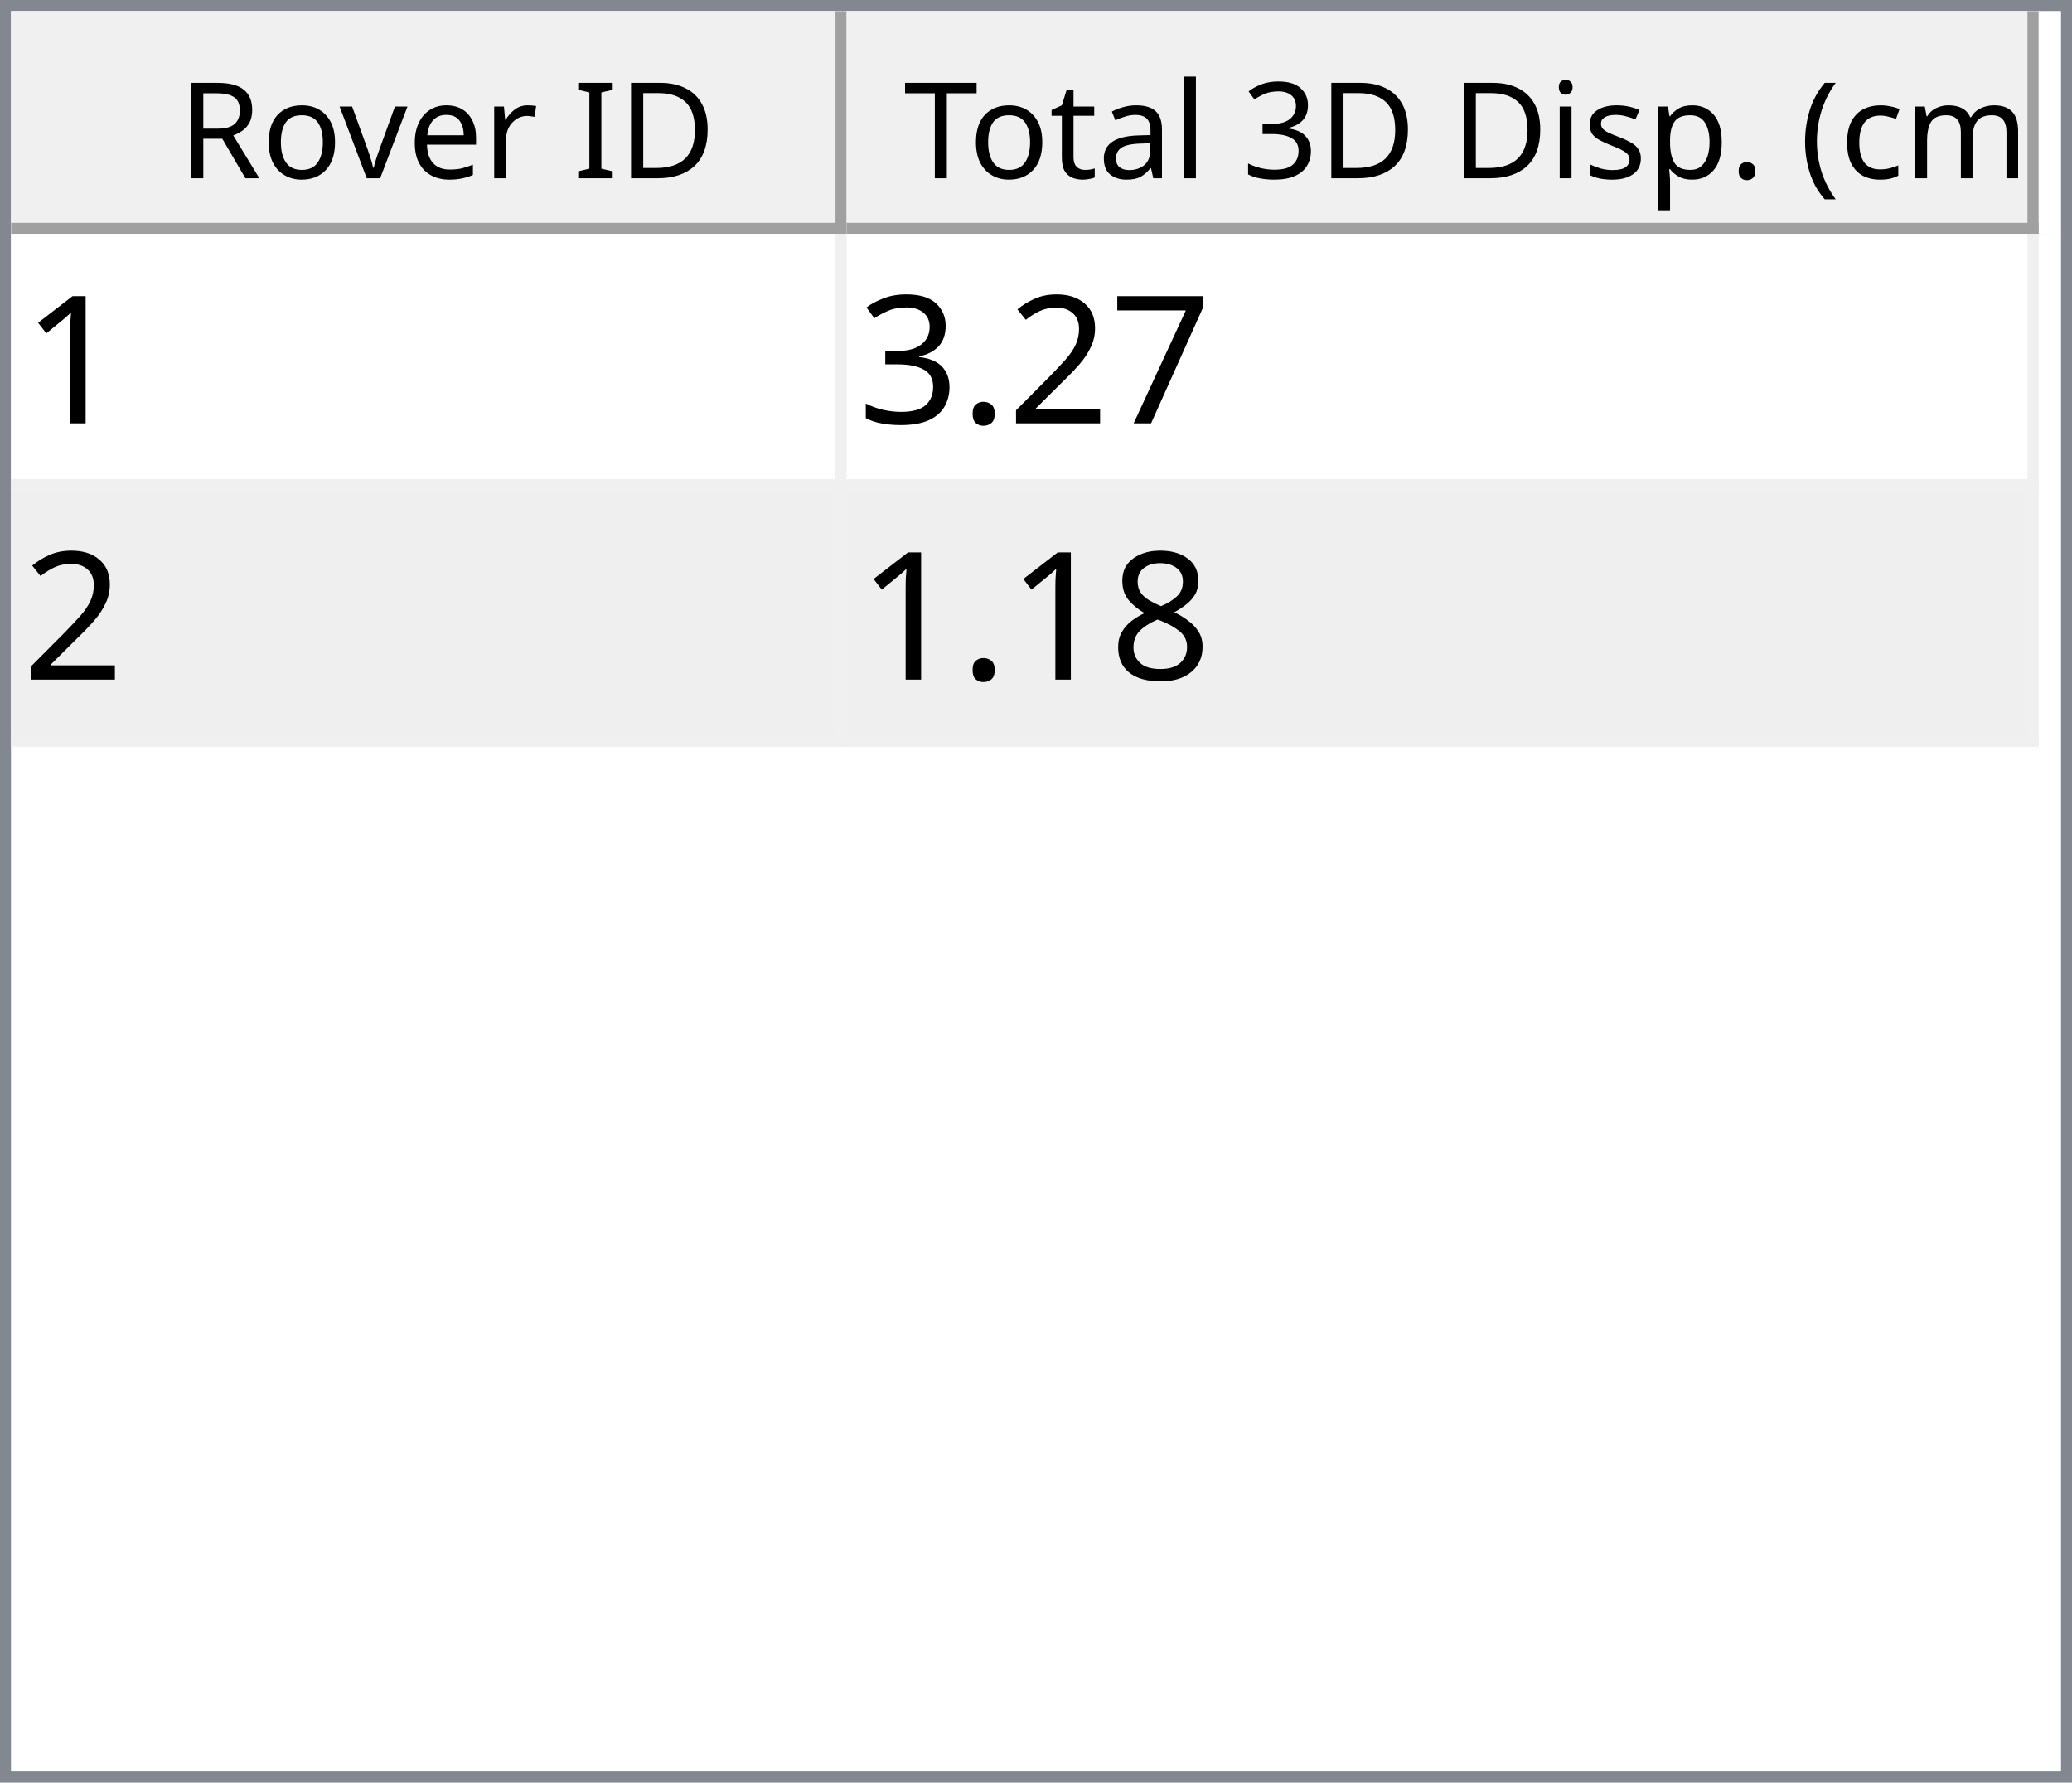
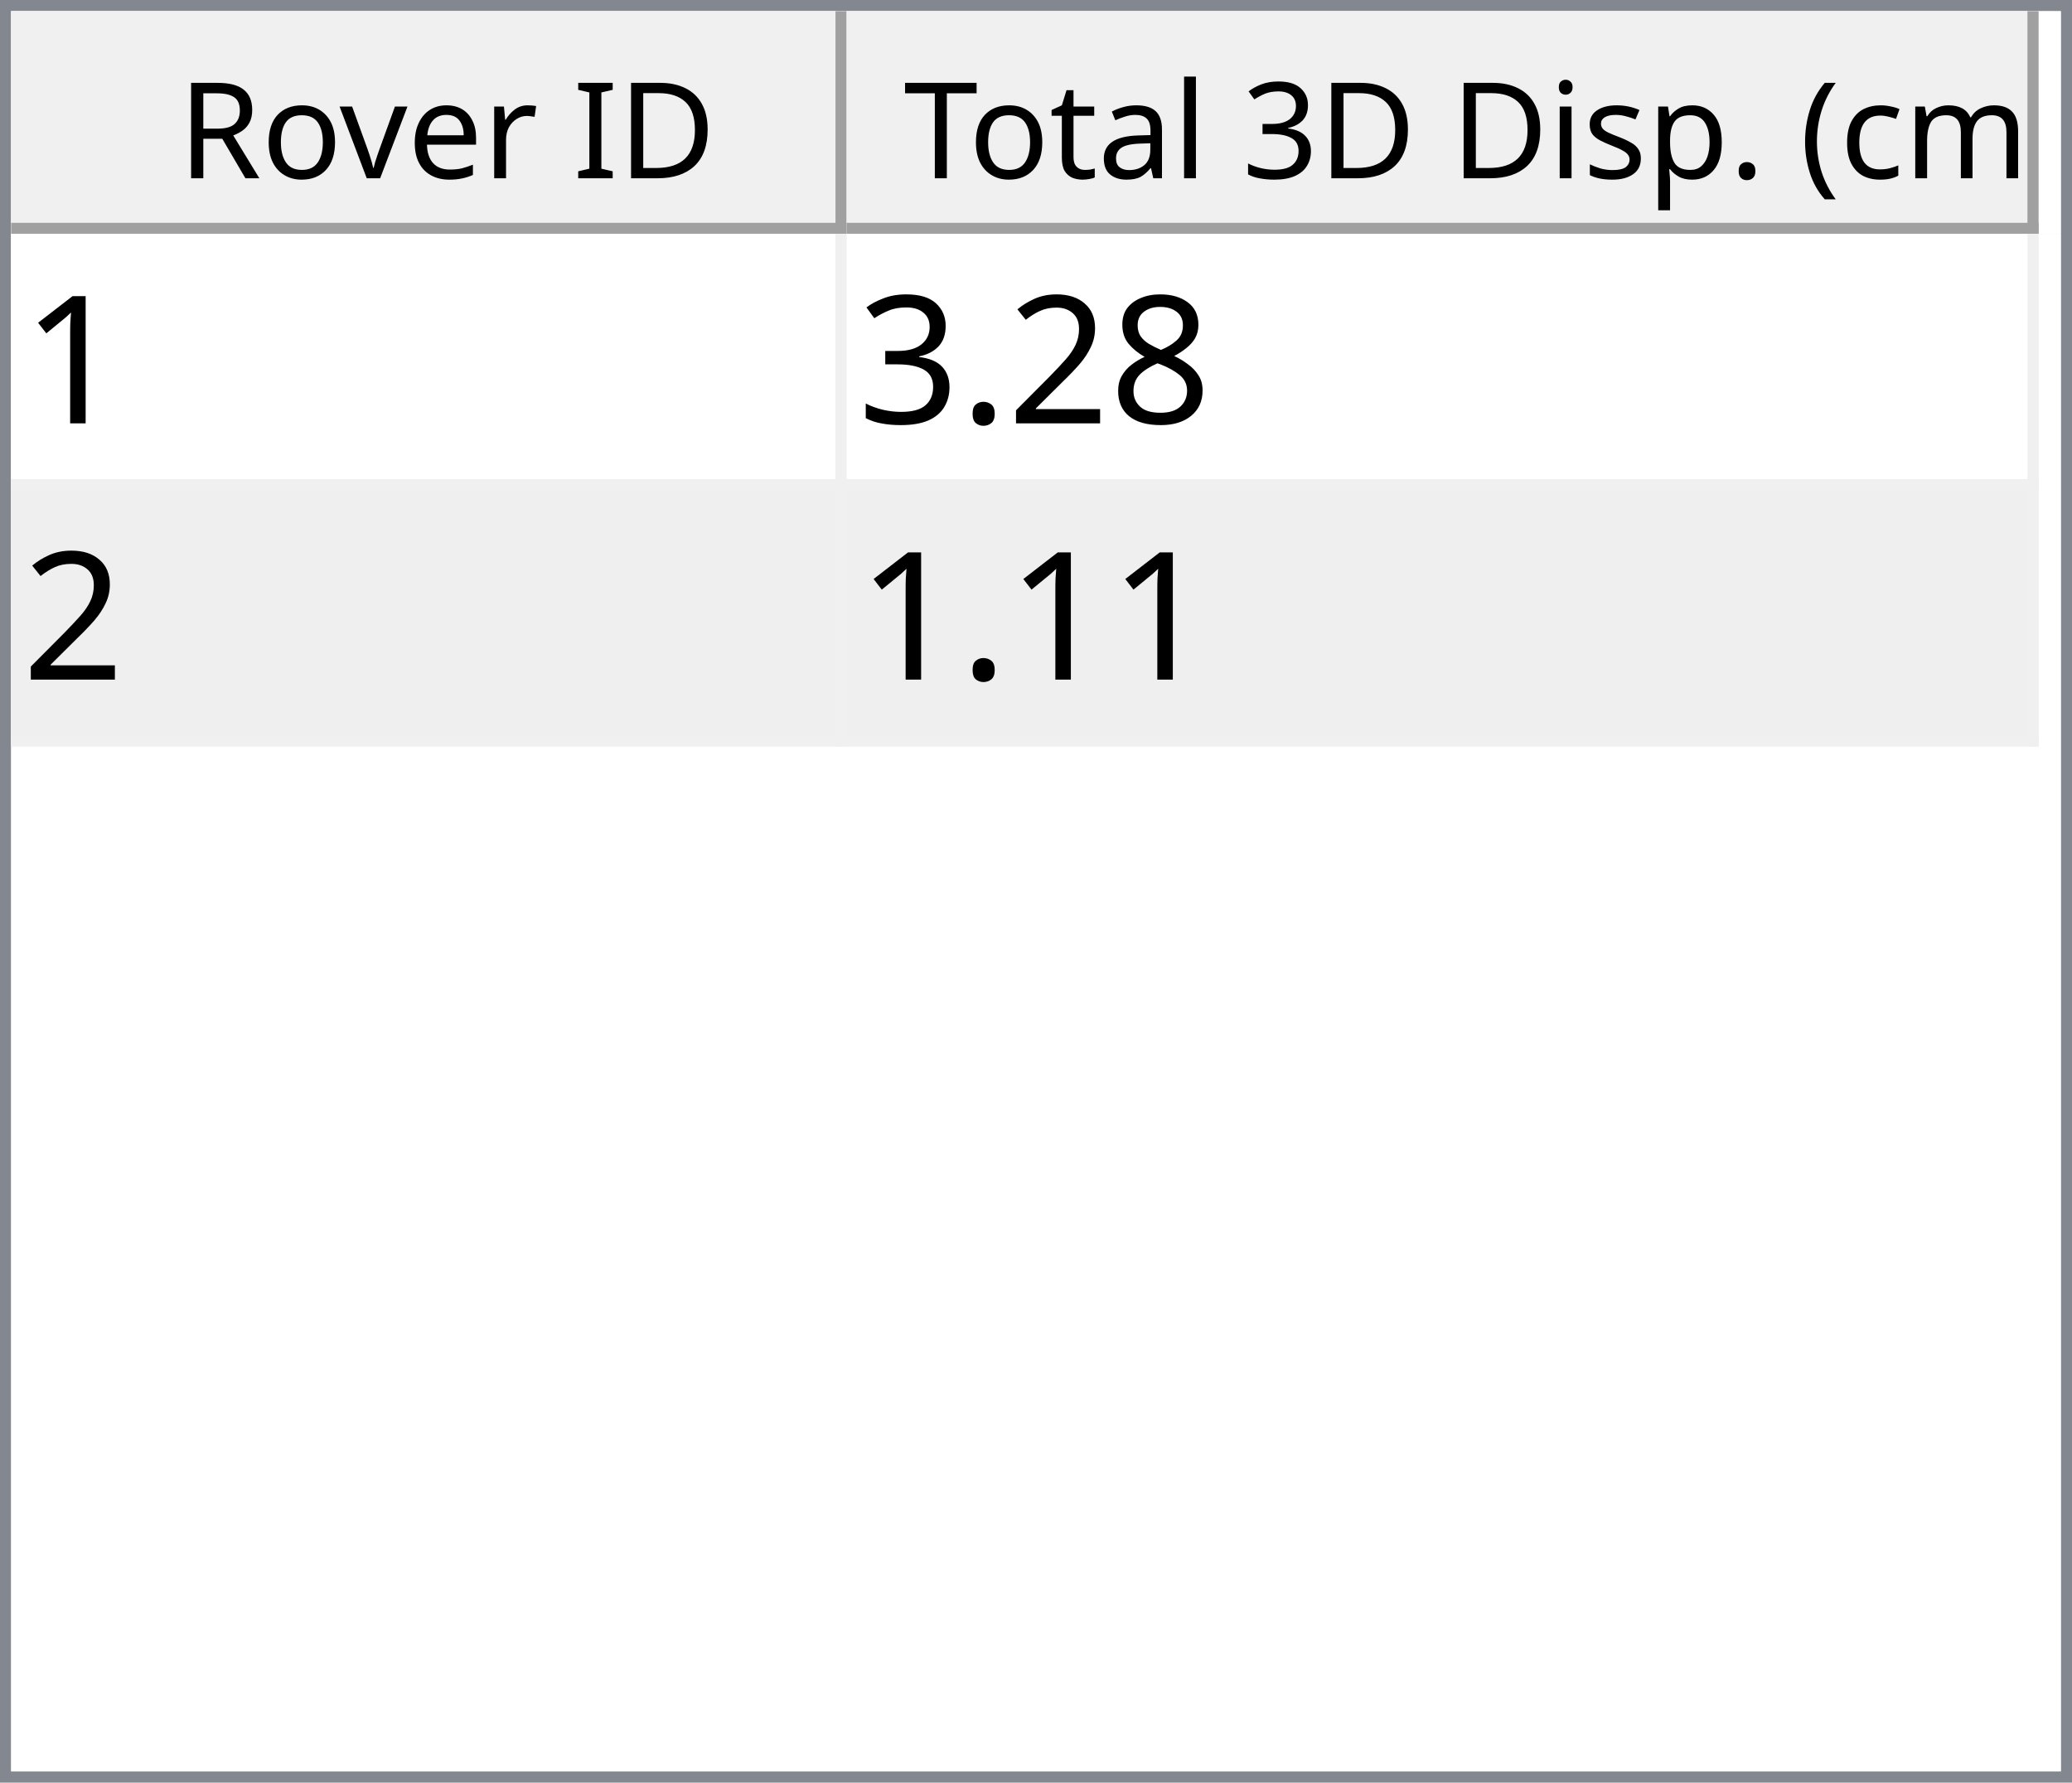
<svg xmlns="http://www.w3.org/2000/svg" style="fill-opacity:1; color-rendering:auto; color-interpolation:auto; text-rendering:auto; stroke:black; stroke-linecap:square; stroke-miterlimit:10; shape-rendering:auto; stroke-opacity:1; fill:black; stroke-dasharray:none; font-weight:normal; stroke-width:1; font-family:'Dialog'; font-style:normal; stroke-linejoin:miter; font-size:12px; stroke-dashoffset:0; image-rendering:auto;" width="186" height="160">
  <defs id="genericDefs" />
  <g>
    <defs id="defs1">
      <clipPath clipPathUnits="userSpaceOnUse" id="clipPath1">
        <path d="M0 0 L186 0 L186 160 L0 160 L0 0 Z" />
      </clipPath>
      <clipPath clipPathUnits="userSpaceOnUse" id="clipPath2">
        <path d="M0 0 L0 160 L186 160 L186 0 Z" />
      </clipPath>
      <clipPath clipPathUnits="userSpaceOnUse" id="clipPath3">
        <path d="M0 0 L0 20 L184 20 L184 0 Z" />
      </clipPath>
      <clipPath clipPathUnits="userSpaceOnUse" id="clipPath4">
        <path d="M0 0 L0 20 L75 20 L75 0 Z" />
      </clipPath>
      <clipPath clipPathUnits="userSpaceOnUse" id="clipPath5">
        <path d="M1 1 L1 19 L74 19 L74 1 Z" />
      </clipPath>
      <clipPath clipPathUnits="userSpaceOnUse" id="clipPath6">
        <path d="M0 0 L0 18 L73 18 L73 0 Z" />
      </clipPath>
      <clipPath clipPathUnits="userSpaceOnUse" id="clipPath7">
        <path d="M-0.5 -0.5 L-0.5 19.5 L74.5 19.5 L74.5 -0.5 Z" />
      </clipPath>
      <clipPath clipPathUnits="userSpaceOnUse" id="clipPath8">
        <path d="M0 0 L0 20 L107 20 L107 0 Z" />
      </clipPath>
      <clipPath clipPathUnits="userSpaceOnUse" id="clipPath9">
        <path d="M1 1 L1 19 L106 19 L106 1 Z" />
      </clipPath>
      <clipPath clipPathUnits="userSpaceOnUse" id="clipPath10">
        <path d="M0 0 L0 18 L105 18 L105 0 Z" />
      </clipPath>
      <clipPath clipPathUnits="userSpaceOnUse" id="clipPath11">
        <path d="M-0.5 -0.5 L-0.5 19.5 L106.5 19.5 L106.5 -0.5 Z" />
      </clipPath>
      <clipPath clipPathUnits="userSpaceOnUse" id="clipPath12">
        <path d="M0 0 L0 138 L184 138 L184 0 Z" />
      </clipPath>
      <clipPath clipPathUnits="userSpaceOnUse" id="clipPath13">
        <path d="M0 0 L0 46 L182 46 L182 0 Z" />
      </clipPath>
      <clipPath clipPathUnits="userSpaceOnUse" id="clipPath14">
        <path d="M-0.5 -0.5 L-0.5 45.5 L181.5 45.5 L181.5 -0.5 Z" />
      </clipPath>
      <clipPath clipPathUnits="userSpaceOnUse" id="clipPath15">
        <path d="M0 0 L0 22 L74 22 L74 0 Z" />
      </clipPath>
      <clipPath clipPathUnits="userSpaceOnUse" id="clipPath16">
        <path d="M0 0 L0 22 L106 22 L106 0 Z" />
      </clipPath>
      <font horiz-adv-x="64.551" id="font1">
        <font-face ascent="107.91" descent="25.098" units-per-em="100" style="font-style:normal; font-family:Segoe UI; font-weight:normal;" />
        <missing-glyph horiz-adv-x="64.551" d="M8.109 0 L8.109 68.266 L56.453 68.266 L56.453 0 L8.109 0 ZM15.328 7.234 L49.219 7.234 L49.219 61.031 L15.328 61.031 L15.328 7.234 Z" />
        <glyph unicode="D" horiz-adv-x="70.117" d="M9.188 0 L9.188 70.016 L28.516 70.016 Q65.531 70.016 65.531 35.891 Q65.531 19.672 55.25 9.836 Q44.969 0 27.734 0 L9.188 0 ZM17.391 62.594 L17.391 7.422 L27.828 7.422 Q41.609 7.422 49.273 14.797 Q56.938 22.172 56.938 35.688 Q56.938 62.594 28.328 62.594 L17.391 62.594 Z" />
        <glyph unicode="I" horiz-adv-x="26.611" d="M17.391 0 L9.188 0 L9.188 70.016 L17.391 70.016 L17.391 0 Z" />
        <glyph unicode=" " horiz-adv-x="27.393" d="" />
        <glyph unicode="r" horiz-adv-x="34.766" d="M34.188 41.891 Q32.078 43.5 28.125 43.5 Q23 43.5 19.555 38.672 Q16.109 33.844 16.109 25.484 L16.109 0 L8.109 0 L8.109 50 L16.109 50 L16.109 39.703 L16.312 39.703 Q18.016 44.969 21.531 47.922 Q25.047 50.875 29.391 50.875 Q32.516 50.875 34.188 50.203 L34.188 41.891 Z" />
        <glyph unicode="e" horiz-adv-x="52.295" d="M48.297 23 L12.984 23 Q13.188 14.656 17.484 10.109 Q21.781 5.562 29.297 5.562 Q37.75 5.562 44.828 11.141 L44.828 3.609 Q38.234 -1.172 27.391 -1.172 Q16.797 -1.172 10.742 5.641 Q4.688 12.453 4.688 24.812 Q4.688 36.469 11.305 43.82 Q17.922 51.172 27.734 51.172 Q37.547 51.172 42.922 44.828 Q48.297 38.484 48.297 27.203 L48.297 23 ZM40.094 29.781 Q40.047 36.719 36.75 40.578 Q33.453 44.438 27.594 44.438 Q21.922 44.438 17.969 40.383 Q14.016 36.328 13.094 29.781 L40.094 29.781 Z" />
        <glyph unicode="v" horiz-adv-x="47.9" d="M47.406 50 L27.484 0 L19.625 0 L0.688 50 L9.469 50 L22.172 13.672 Q23.578 9.672 23.922 6.688 L24.125 6.688 Q24.609 10.453 25.688 13.484 L38.969 50 L47.406 50 Z" />
        <glyph unicode="o" horiz-adv-x="58.594" d="M29 -1.172 Q17.922 -1.172 11.305 5.836 Q4.688 12.844 4.688 24.422 Q4.688 37.016 11.57 44.094 Q18.453 51.172 30.172 51.172 Q41.359 51.172 47.633 44.289 Q53.906 37.406 53.906 25.203 Q53.906 13.234 47.141 6.031 Q40.375 -1.172 29 -1.172 ZM29.594 44.438 Q21.875 44.438 17.383 39.188 Q12.891 33.938 12.891 24.703 Q12.891 15.828 17.43 10.695 Q21.969 5.562 29.594 5.562 Q37.359 5.562 41.531 10.594 Q45.703 15.625 45.703 24.906 Q45.703 34.281 41.531 39.359 Q37.359 44.438 29.594 44.438 Z" />
        <glyph unicode="R" horiz-adv-x="59.814" d="M59.375 0 L49.609 0 L37.891 19.625 Q36.281 22.359 34.766 24.289 Q33.25 26.219 31.664 27.438 Q30.078 28.656 28.25 29.219 Q26.422 29.781 24.125 29.781 L17.391 29.781 L17.391 0 L9.188 0 L9.188 70.016 L30.078 70.016 Q34.672 70.016 38.555 68.867 Q42.438 67.719 45.289 65.375 Q48.141 63.031 49.758 59.547 Q51.375 56.062 51.375 51.375 Q51.375 47.703 50.273 44.656 Q49.172 41.609 47.148 39.211 Q45.125 36.812 42.266 35.133 Q39.406 33.453 35.844 32.516 L35.844 32.328 Q37.594 31.547 38.891 30.547 Q40.188 29.547 41.359 28.18 Q42.531 26.812 43.68 25.078 Q44.828 23.344 46.234 21.047 L59.375 0 ZM17.391 62.594 L17.391 37.203 L28.516 37.203 Q31.594 37.203 34.203 38.133 Q36.812 39.062 38.719 40.797 Q40.625 42.531 41.703 45.047 Q42.781 47.562 42.781 50.688 Q42.781 56.297 39.141 59.445 Q35.5 62.594 28.609 62.594 L17.391 62.594 Z" />
        <glyph unicode=")" horiz-adv-x="30.176" d="M8.297 -15.922 L1.172 -15.922 Q16.406 2.344 16.406 26.812 Q16.406 51.469 1.078 70.016 L8.297 70.016 Q23.531 52.156 23.531 26.703 Q23.531 1.375 8.297 -15.922 Z" />
        <glyph unicode="m" horiz-adv-x="86.133" d="M79.109 0 L71.094 0 L71.094 28.719 Q71.094 37.016 68.531 40.727 Q65.969 44.438 59.906 44.438 Q54.781 44.438 51.195 39.75 Q47.609 35.062 47.609 28.516 L47.609 0 L39.594 0 L39.594 29.688 Q39.594 44.438 28.219 44.438 Q22.953 44.438 19.531 40.016 Q16.109 35.594 16.109 28.516 L16.109 0 L8.109 0 L8.109 50 L16.109 50 L16.109 42.094 L16.312 42.094 Q21.625 51.172 31.844 51.172 Q36.969 51.172 40.773 48.312 Q44.578 45.453 46 40.828 Q51.562 51.172 62.594 51.172 Q79.109 51.172 79.109 30.812 L79.109 0 Z" />
        <glyph unicode="c" horiz-adv-x="46.191" d="M42.188 2.297 Q36.422 -1.172 28.516 -1.172 Q17.828 -1.172 11.258 5.789 Q4.688 12.75 4.688 23.828 Q4.688 36.188 11.766 43.68 Q18.844 51.172 30.672 51.172 Q37.25 51.172 42.281 48.734 L42.281 40.531 Q36.719 44.438 30.375 44.438 Q22.703 44.438 17.797 38.945 Q12.891 33.453 12.891 24.516 Q12.891 15.719 17.508 10.641 Q22.125 5.562 29.891 5.562 Q36.422 5.562 42.188 9.906 L42.188 2.297 Z" />
        <glyph unicode="(" horiz-adv-x="30.176" d="M29.109 -15.922 L21.969 -15.922 Q6.844 1.375 6.844 26.703 Q6.844 52.156 21.969 70.016 L29.203 70.016 Q13.875 51.469 13.875 26.812 Q13.875 2.344 29.109 -15.922 Z" />
        <glyph unicode="." horiz-adv-x="21.68" d="M10.891 -1.078 Q8.641 -1.078 7.055 0.539 Q5.469 2.156 5.469 4.391 Q5.469 6.641 7.055 8.273 Q8.641 9.906 10.891 9.906 Q13.188 9.906 14.797 8.273 Q16.406 6.641 16.406 4.391 Q16.406 2.156 14.797 0.539 Q13.188 -1.078 10.891 -1.078 Z" />
        <glyph unicode="p" horiz-adv-x="58.789" d="M16.312 7.234 L16.109 7.234 L16.109 -23 L8.109 -23 L8.109 50 L16.109 50 L16.109 41.219 L16.312 41.219 Q22.219 51.172 33.594 51.172 Q43.266 51.172 48.688 44.461 Q54.109 37.75 54.109 26.469 Q54.109 13.922 48 6.375 Q41.891 -1.172 31.297 -1.172 Q21.578 -1.172 16.312 7.234 ZM16.109 27.391 L16.109 20.406 Q16.109 14.203 20.141 9.883 Q24.172 5.562 30.375 5.562 Q37.641 5.562 41.773 11.133 Q45.906 16.703 45.906 26.609 Q45.906 34.969 42.047 39.703 Q38.188 44.438 31.594 44.438 Q24.609 44.438 20.359 39.578 Q16.109 34.719 16.109 27.391 Z" />
        <glyph unicode="s" horiz-adv-x="42.432" d="M5.078 1.812 L5.078 10.406 Q11.625 5.562 19.484 5.562 Q30.031 5.562 30.031 12.594 Q30.031 14.594 29.125 15.992 Q28.219 17.391 26.68 18.461 Q25.141 19.531 23.07 20.383 Q21 21.234 18.609 22.172 Q15.281 23.484 12.766 24.828 Q10.25 26.172 8.57 27.859 Q6.891 29.547 6.031 31.695 Q5.172 33.844 5.172 36.719 Q5.172 40.234 6.789 42.945 Q8.406 45.656 11.086 47.484 Q13.766 49.312 17.211 50.242 Q20.656 51.172 24.312 51.172 Q30.812 51.172 35.938 48.922 L35.938 40.828 Q30.422 44.438 23.25 44.438 Q21 44.438 19.195 43.922 Q17.391 43.406 16.094 42.477 Q14.797 41.547 14.086 40.258 Q13.375 38.969 13.375 37.406 Q13.375 35.453 14.086 34.133 Q14.797 32.812 16.164 31.789 Q17.531 30.766 19.484 29.938 Q21.438 29.109 23.922 28.125 Q27.25 26.859 29.883 25.516 Q32.516 24.172 34.375 22.484 Q36.234 20.797 37.234 18.602 Q38.234 16.406 38.234 13.375 Q38.234 9.672 36.602 6.938 Q34.969 4.203 32.234 2.398 Q29.5 0.594 25.93 -0.289 Q22.359 -1.172 18.453 -1.172 Q10.75 -1.172 5.078 1.812 Z" />
        <glyph unicode="i" horiz-adv-x="24.219" d="M12.203 62.703 Q10.062 62.703 8.547 64.164 Q7.031 65.625 7.031 67.875 Q7.031 70.125 8.547 71.609 Q10.062 73.094 12.203 73.094 Q14.406 73.094 15.945 71.609 Q17.484 70.125 17.484 67.875 Q17.484 65.719 15.945 64.211 Q14.406 62.703 12.203 62.703 ZM16.109 0 L8.109 0 L8.109 50 L16.109 50 L16.109 0 Z" />
        <glyph unicode="3" horiz-adv-x="53.906" d="M46.531 19.828 Q46.531 15.094 44.75 11.211 Q42.969 7.328 39.719 4.57 Q36.469 1.812 31.93 0.297 Q27.391 -1.219 21.922 -1.219 Q11.922 -1.219 6 2.594 L6 11.188 Q13.094 5.609 22.219 5.609 Q25.875 5.609 28.828 6.539 Q31.781 7.469 33.906 9.227 Q36.031 10.984 37.18 13.477 Q38.328 15.969 38.328 19.094 Q38.328 32.812 18.797 32.812 L12.984 32.812 L12.984 39.594 L18.5 39.594 Q35.797 39.594 35.797 52.484 Q35.797 64.406 22.609 64.406 Q15.188 64.406 8.688 59.422 L8.688 67.188 Q15.375 71.188 24.609 71.188 Q29 71.188 32.57 69.969 Q36.141 68.75 38.68 66.555 Q41.219 64.359 42.609 61.281 Q44 58.203 44 54.5 Q44 40.672 30.031 36.719 L30.031 36.531 Q33.594 36.141 36.625 34.797 Q39.656 33.453 41.852 31.305 Q44.047 29.156 45.289 26.25 Q46.531 23.344 46.531 19.828 Z" />
        <glyph unicode="l" horiz-adv-x="24.219" d="M16.109 0 L8.109 0 L8.109 74.031 L16.109 74.031 L16.109 0 Z" />
        <glyph unicode="a" horiz-adv-x="50.879" d="M43.891 0 L35.891 0 L35.891 7.812 L35.688 7.812 Q30.469 -1.172 20.312 -1.172 Q12.844 -1.172 8.617 2.781 Q4.391 6.734 4.391 13.281 Q4.391 27.297 20.906 29.594 L35.891 31.688 Q35.891 44.438 25.594 44.438 Q16.547 44.438 9.281 38.281 L9.281 46.484 Q16.656 51.172 26.266 51.172 Q43.891 51.172 43.891 32.516 L43.891 0 ZM35.891 25.297 L23.828 23.641 Q18.266 22.859 15.43 20.875 Q12.594 18.891 12.594 13.875 Q12.594 10.203 15.211 7.883 Q17.828 5.562 22.172 5.562 Q28.125 5.562 32.008 9.742 Q35.891 13.922 35.891 20.312 L35.891 25.297 Z" />
        <glyph unicode="t" horiz-adv-x="33.887" d="M31.297 0.484 Q28.469 -1.078 23.828 -1.078 Q10.688 -1.078 10.688 13.578 L10.688 43.172 L2.094 43.172 L2.094 50 L10.688 50 L10.688 62.203 L18.703 64.797 L18.703 50 L31.297 50 L31.297 43.172 L18.703 43.172 L18.703 14.984 Q18.703 9.969 20.414 7.82 Q22.125 5.672 26.078 5.672 Q29.109 5.672 31.297 7.328 L31.297 0.484 Z" />
        <glyph unicode="T" horiz-adv-x="52.393" d="M50.594 62.594 L30.375 62.594 L30.375 0 L22.172 0 L22.172 62.594 L2 62.594 L2 70.016 L50.594 70.016 L50.594 62.594 Z" />
      </font>
      <font horiz-adv-x="75.0" id="font2">
        <font-face ascent="100.537" descent="21.973" units-per-em="100" style="font-style:normal; font-family:sans-serif; font-weight:normal;" />
        <missing-glyph horiz-adv-x="75.0" d="M12.5 0 L12.5 62.5 L62.5 62.5 L62.5 0 L12.5 0 ZM14.062 1.562 L60.938 1.562 L60.938 60.938 L14.062 60.938 L14.062 1.562 Z" />
        <glyph unicode="1" horiz-adv-x="55.615" d="M37.25 0 L28.469 0 L28.469 56 Q25.297 52.984 20.141 49.953 Q14.984 46.922 10.891 45.406 L10.891 53.906 Q18.266 57.375 23.781 62.305 Q29.297 67.234 31.594 71.875 L37.25 71.875 L37.25 0 Z" />
-         <glyph unicode="7" horiz-adv-x="55.615" d="M4.734 62.203 L4.734 70.656 L51.078 70.656 L51.078 63.812 Q44.234 56.547 37.523 44.484 Q30.812 32.422 27.156 19.672 Q24.516 10.688 23.781 0 L14.75 0 Q14.891 8.453 18.062 20.414 Q21.234 32.375 27.172 43.484 Q33.109 54.594 39.797 62.203 L4.734 62.203 Z" />
+         <glyph unicode="8" horiz-adv-x="55.615" d="M17.672 38.812 Q12.203 40.828 9.57 44.539 Q6.938 48.25 6.938 53.422 Q6.938 61.234 12.555 66.555 Q18.172 71.875 27.484 71.875 Q36.859 71.875 42.578 66.43 Q48.297 60.984 48.297 53.172 Q48.297 48.188 45.68 44.508 Q43.062 40.828 37.75 38.812 Q44.344 36.672 47.781 31.883 Q51.219 27.094 51.219 20.453 Q51.219 11.281 44.727 5.031 Q38.234 -1.219 27.641 -1.219 Q17.047 -1.219 10.547 5.055 Q4.047 11.328 4.047 20.703 Q4.047 27.688 7.594 32.398 Q11.141 37.109 17.672 38.812 ZM15.922 53.719 Q15.922 48.641 19.195 45.414 Q22.469 42.188 27.688 42.188 Q32.766 42.188 36.016 45.383 Q39.266 48.578 39.266 53.219 Q39.266 58.062 35.914 61.359 Q32.562 64.656 27.594 64.656 Q22.562 64.656 19.242 61.43 Q15.922 58.203 15.922 53.719 ZM13.094 20.656 Q13.094 16.891 14.875 13.375 Q16.656 9.859 20.172 7.93 Q23.688 6 27.734 6 Q34.031 6 38.133 10.055 Q42.234 14.109 42.234 20.359 Q42.234 26.703 38.016 30.859 Q33.797 35.016 27.438 35.016 Q21.234 35.016 17.164 30.914 Q13.094 26.812 13.094 20.656 Z" />
        <glyph unicode="2" horiz-adv-x="55.615" d="M50.344 8.453 L50.344 0 L3.031 0 Q2.938 3.172 4.047 6.109 Q5.859 10.938 9.836 15.625 Q13.812 20.312 21.344 26.469 Q33.016 36.031 37.117 41.625 Q41.219 47.219 41.219 52.203 Q41.219 57.422 37.477 61.008 Q33.734 64.594 27.734 64.594 Q21.391 64.594 17.578 60.789 Q13.766 56.984 13.719 50.25 L4.688 51.172 Q5.609 61.281 11.664 66.578 Q17.719 71.875 27.938 71.875 Q38.234 71.875 44.242 66.164 Q50.25 60.453 50.25 52 Q50.25 47.703 48.492 43.555 Q46.734 39.406 42.656 34.812 Q38.578 30.219 29.109 22.219 Q21.188 15.578 18.945 13.211 Q16.703 10.844 15.234 8.453 L50.344 8.453 Z" />
        <glyph unicode="." horiz-adv-x="27.783" d="M9.078 0 L9.078 10.016 L19.094 10.016 L19.094 0 L9.078 0 Z" />
        <glyph unicode="3" horiz-adv-x="55.615" d="M4.203 18.891 L12.984 20.062 Q14.5 12.594 18.141 9.297 Q21.781 6 27 6 Q33.203 6 37.477 10.297 Q41.75 14.594 41.75 20.953 Q41.75 27 37.797 30.93 Q33.844 34.859 27.734 34.859 Q25.25 34.859 21.531 33.891 L22.516 41.609 Q23.391 41.5 23.922 41.5 Q29.547 41.5 34.039 44.43 Q38.531 47.359 38.531 53.469 Q38.531 58.297 35.258 61.477 Q31.984 64.656 26.812 64.656 Q21.688 64.656 18.266 61.43 Q14.844 58.203 13.875 51.766 L5.078 53.328 Q6.688 62.156 12.398 67.016 Q18.109 71.875 26.609 71.875 Q32.469 71.875 37.398 69.359 Q42.328 66.844 44.945 62.5 Q47.562 58.156 47.562 53.266 Q47.562 48.641 45.07 44.828 Q42.578 41.016 37.703 38.766 Q44.047 37.312 47.562 32.695 Q51.078 28.078 51.078 21.141 Q51.078 11.766 44.242 5.25 Q37.406 -1.266 26.953 -1.266 Q17.531 -1.266 11.305 4.352 Q5.078 9.969 4.203 18.891 Z" />
-         <glyph unicode="8" horiz-adv-x="55.615" d="M17.672 38.812 Q12.203 40.828 9.57 44.539 Q6.938 48.25 6.938 53.422 Q6.938 61.234 12.555 66.555 Q18.172 71.875 27.484 71.875 Q36.859 71.875 42.578 66.43 Q48.297 60.984 48.297 53.172 Q48.297 48.188 45.68 44.508 Q43.062 40.828 37.75 38.812 Q44.344 36.672 47.781 31.883 Q51.219 27.094 51.219 20.453 Q51.219 11.281 44.727 5.031 Q38.234 -1.219 27.641 -1.219 Q17.047 -1.219 10.547 5.055 Q4.047 11.328 4.047 20.703 Q4.047 27.688 7.594 32.398 Q11.141 37.109 17.672 38.812 ZM15.922 53.719 Q15.922 48.641 19.195 45.414 Q22.469 42.188 27.688 42.188 Q32.766 42.188 36.016 45.383 Q39.266 48.578 39.266 53.219 Q39.266 58.062 35.914 61.359 Q32.562 64.656 27.594 64.656 Q22.562 64.656 19.242 61.43 Q15.922 58.203 15.922 53.719 ZM13.094 20.656 Q13.094 16.891 14.875 13.375 Q16.656 9.859 20.172 7.93 Q23.688 6 27.734 6 Q34.031 6 38.133 10.055 Q42.234 14.109 42.234 20.359 Q42.234 26.703 38.016 30.859 Q33.797 35.016 27.438 35.016 Q21.234 35.016 17.164 30.914 Q13.094 26.812 13.094 20.656 Z" />
      </font>
    </defs>
    <g style="fill:white; stroke:white;">
      <rect x="0" y="0" width="186" style="clip-path:url(#clipPath1); stroke:none;" height="160" />
    </g>
    <g style="fill:white; text-rendering:optimizeSpeed; color-rendering:optimizeSpeed; image-rendering:optimizeSpeed; shape-rendering:crispEdges; stroke:white; color-interpolation:sRGB;">
      <rect x="0" width="186" height="160" y="0" style="stroke:none;" />
      <path style="stroke:none;" d="M0 160 L186 160 L186 0 L0 0 Z" />
    </g>
    <g style="fill:rgb(240,240,240); font-family:'Segoe UI'; stroke:rgb(240,240,240);">
      <rect x="0" y="0" width="186" style="clip-path:url(#clipPath2); stroke:none;" height="160" />
    </g>
    <g style="fill:rgb(130,135,144); font-family:'Segoe UI'; stroke:rgb(130,135,144);">
      <path d="M0 0 L186 0 L186 160 L0 160 L0 0 ZM1 1 L185 1 L185 159 L1 159 L1 1 Z" style="fill-rule:evenodd; clip-path:url(#clipPath2); stroke:none;" />
    </g>
    <g style="fill:white; font-family:'Segoe UI'; stroke:white;" transform="translate(1,1)">
      <rect x="0" y="0" width="184" style="clip-path:url(#clipPath3); stroke:none;" height="20" />
    </g>
    <g style="fill:rgb(240,240,240); font-family:'Segoe UI'; stroke:rgb(240,240,240);" transform="translate(1,1)">
      <rect x="0" y="0" width="75" style="clip-path:url(#clipPath4); stroke:none;" height="20" />
    </g>
    <g style="font-family:'Segoe UI';" transform="translate(2,2)">
      <text x="14" xml:space="preserve" y="14" style="clip-path:url(#clipPath6); stroke:none;">Rover ID</text>
    </g>
    <g style="fill:rgb(160,160,160); font-family:'Segoe UI'; stroke:rgb(160,160,160); stroke-linejoin:bevel;" transform="translate(1.5,1.5)">
      <line x1="74" x2="74" y1="0" style="fill:none; clip-path:url(#clipPath7);" y2="19" />
    </g>
    <g style="fill:rgb(160,160,160); font-family:'Segoe UI'; stroke:rgb(160,160,160); stroke-linejoin:bevel;" transform="matrix(1,0,0,1,1,1) translate(0.5,0.5)">
      <line x1="0" x2="74" y1="19" style="fill:none; clip-path:url(#clipPath7);" y2="19" />
    </g>
    <g style="fill:rgb(240,240,240); font-family:'Segoe UI'; stroke:rgb(240,240,240);" transform="translate(76,1)">
      <rect x="0" y="0" width="107" style="clip-path:url(#clipPath8); stroke:none;" height="20" />
    </g>
    <g style="font-family:'Segoe UI';" transform="translate(77,2)">
      <text x="1" xml:space="preserve" y="14" style="clip-path:url(#clipPath10); stroke:none;"> Total 3D Disp. (cm)</text>
    </g>
    <g style="fill:rgb(160,160,160); font-family:'Segoe UI'; stroke:rgb(160,160,160); stroke-linejoin:bevel;" transform="translate(76.5,1.5)">
      <line x1="106" x2="106" y1="0" style="fill:none; clip-path:url(#clipPath11);" y2="19" />
    </g>
    <g style="fill:rgb(160,160,160); font-family:'Segoe UI'; stroke:rgb(160,160,160); stroke-linejoin:bevel;" transform="matrix(1,0,0,1,76,1) translate(0.5,0.5)">
      <line x1="0" x2="106" y1="19" style="fill:none; clip-path:url(#clipPath11);" y2="19" />
    </g>
    <g style="fill:white; font-family:'Segoe UI'; stroke:white;" transform="translate(1,21)">
      <rect x="0" y="0" width="184" style="clip-path:url(#clipPath12); stroke:none;" height="138" />
    </g>
    <g style="fill:rgb(240,240,240); font-size:16px; font-family:sans-serif; stroke:rgb(240,240,240);" transform="translate(1,21)">
      <rect x="0" y="0" width="182" style="clip-path:url(#clipPath13); stroke:none;" height="46" />
      <line transform="translate(0.5,0.5)" x1="0" x2="181" y1="22" style="clip-path:url(#clipPath14); fill:none; stroke-linejoin:bevel;" y2="22" />
    </g>
    <g transform="matrix(1,0,0,1,1,21) translate(0.5,0.5)" style="fill:rgb(240,240,240); font-size:16px; font-family:sans-serif; stroke:rgb(240,240,240); stroke-linejoin:bevel;">
      <line x1="0" x2="181" y1="45" style="fill:none; clip-path:url(#clipPath14);" y2="45" />
    </g>
    <g transform="matrix(1,0,0,1,1,21) translate(0.5,0.5)" style="fill:rgb(240,240,240); font-size:16px; font-family:sans-serif; stroke:rgb(240,240,240); stroke-linejoin:bevel;">
      <line x1="74" x2="74" y1="0" style="fill:none; clip-path:url(#clipPath14);" y2="45" />
    </g>
    <g transform="matrix(1,0,0,1,1,21) translate(0.5,0.5)" style="fill:rgb(240,240,240); font-size:16px; font-family:sans-serif; stroke:rgb(240,240,240); stroke-linejoin:bevel;">
      <line x1="181" x2="181" y1="0" style="fill:none; clip-path:url(#clipPath14);" y2="45" />
    </g>
    <g style="fill:white; font-size:16px; font-family:sans-serif; stroke:white;" transform="matrix(1,0,0,1,1,21)">
      <rect x="0" y="0" width="74" style="clip-path:url(#clipPath15); stroke:none;" height="22" />
      <text x="1" y="17" style="fill:black; clip-path:url(#clipPath15); stroke:none;" xml:space="preserve">1</text>
    </g>
    <g style="fill:white; font-size:16px; font-family:sans-serif; stroke:white;" transform="matrix(1,0,0,1,1,21) translate(75,0)">
      <rect x="0" y="0" width="106" style="clip-path:url(#clipPath16); stroke:none;" height="22" />
-       <text x="1" y="17" style="fill:black; clip-path:url(#clipPath16); stroke:none;" xml:space="preserve">3.27</text>
+       <text x="1" y="17" style="fill:black; clip-path:url(#clipPath16); stroke:none;" xml:space="preserve">3.28</text>
    </g>
    <g style="fill:rgb(239,239,239); font-size:16px; font-family:sans-serif; stroke:rgb(239,239,239);" transform="matrix(1,0,0,1,1,21) translate(0,23)">
      <rect x="0" y="0" width="74" style="clip-path:url(#clipPath15); stroke:none;" height="22" />
      <text x="1" y="17" style="fill:black; clip-path:url(#clipPath15); stroke:none;" xml:space="preserve">2</text>
    </g>
    <g style="fill:rgb(239,239,239); font-size:16px; font-family:sans-serif; stroke:rgb(239,239,239);" transform="matrix(1,0,0,1,1,21) translate(75,23)">
      <rect x="0" y="0" width="106" style="clip-path:url(#clipPath16); stroke:none;" height="22" />
-       <text x="1" y="17" style="fill:black; clip-path:url(#clipPath16); stroke:none;" xml:space="preserve">1.18</text>
+       <text x="1" y="17" style="fill:black; clip-path:url(#clipPath16); stroke:none;" xml:space="preserve">1.11</text>
    </g>
  </g>
</svg>
